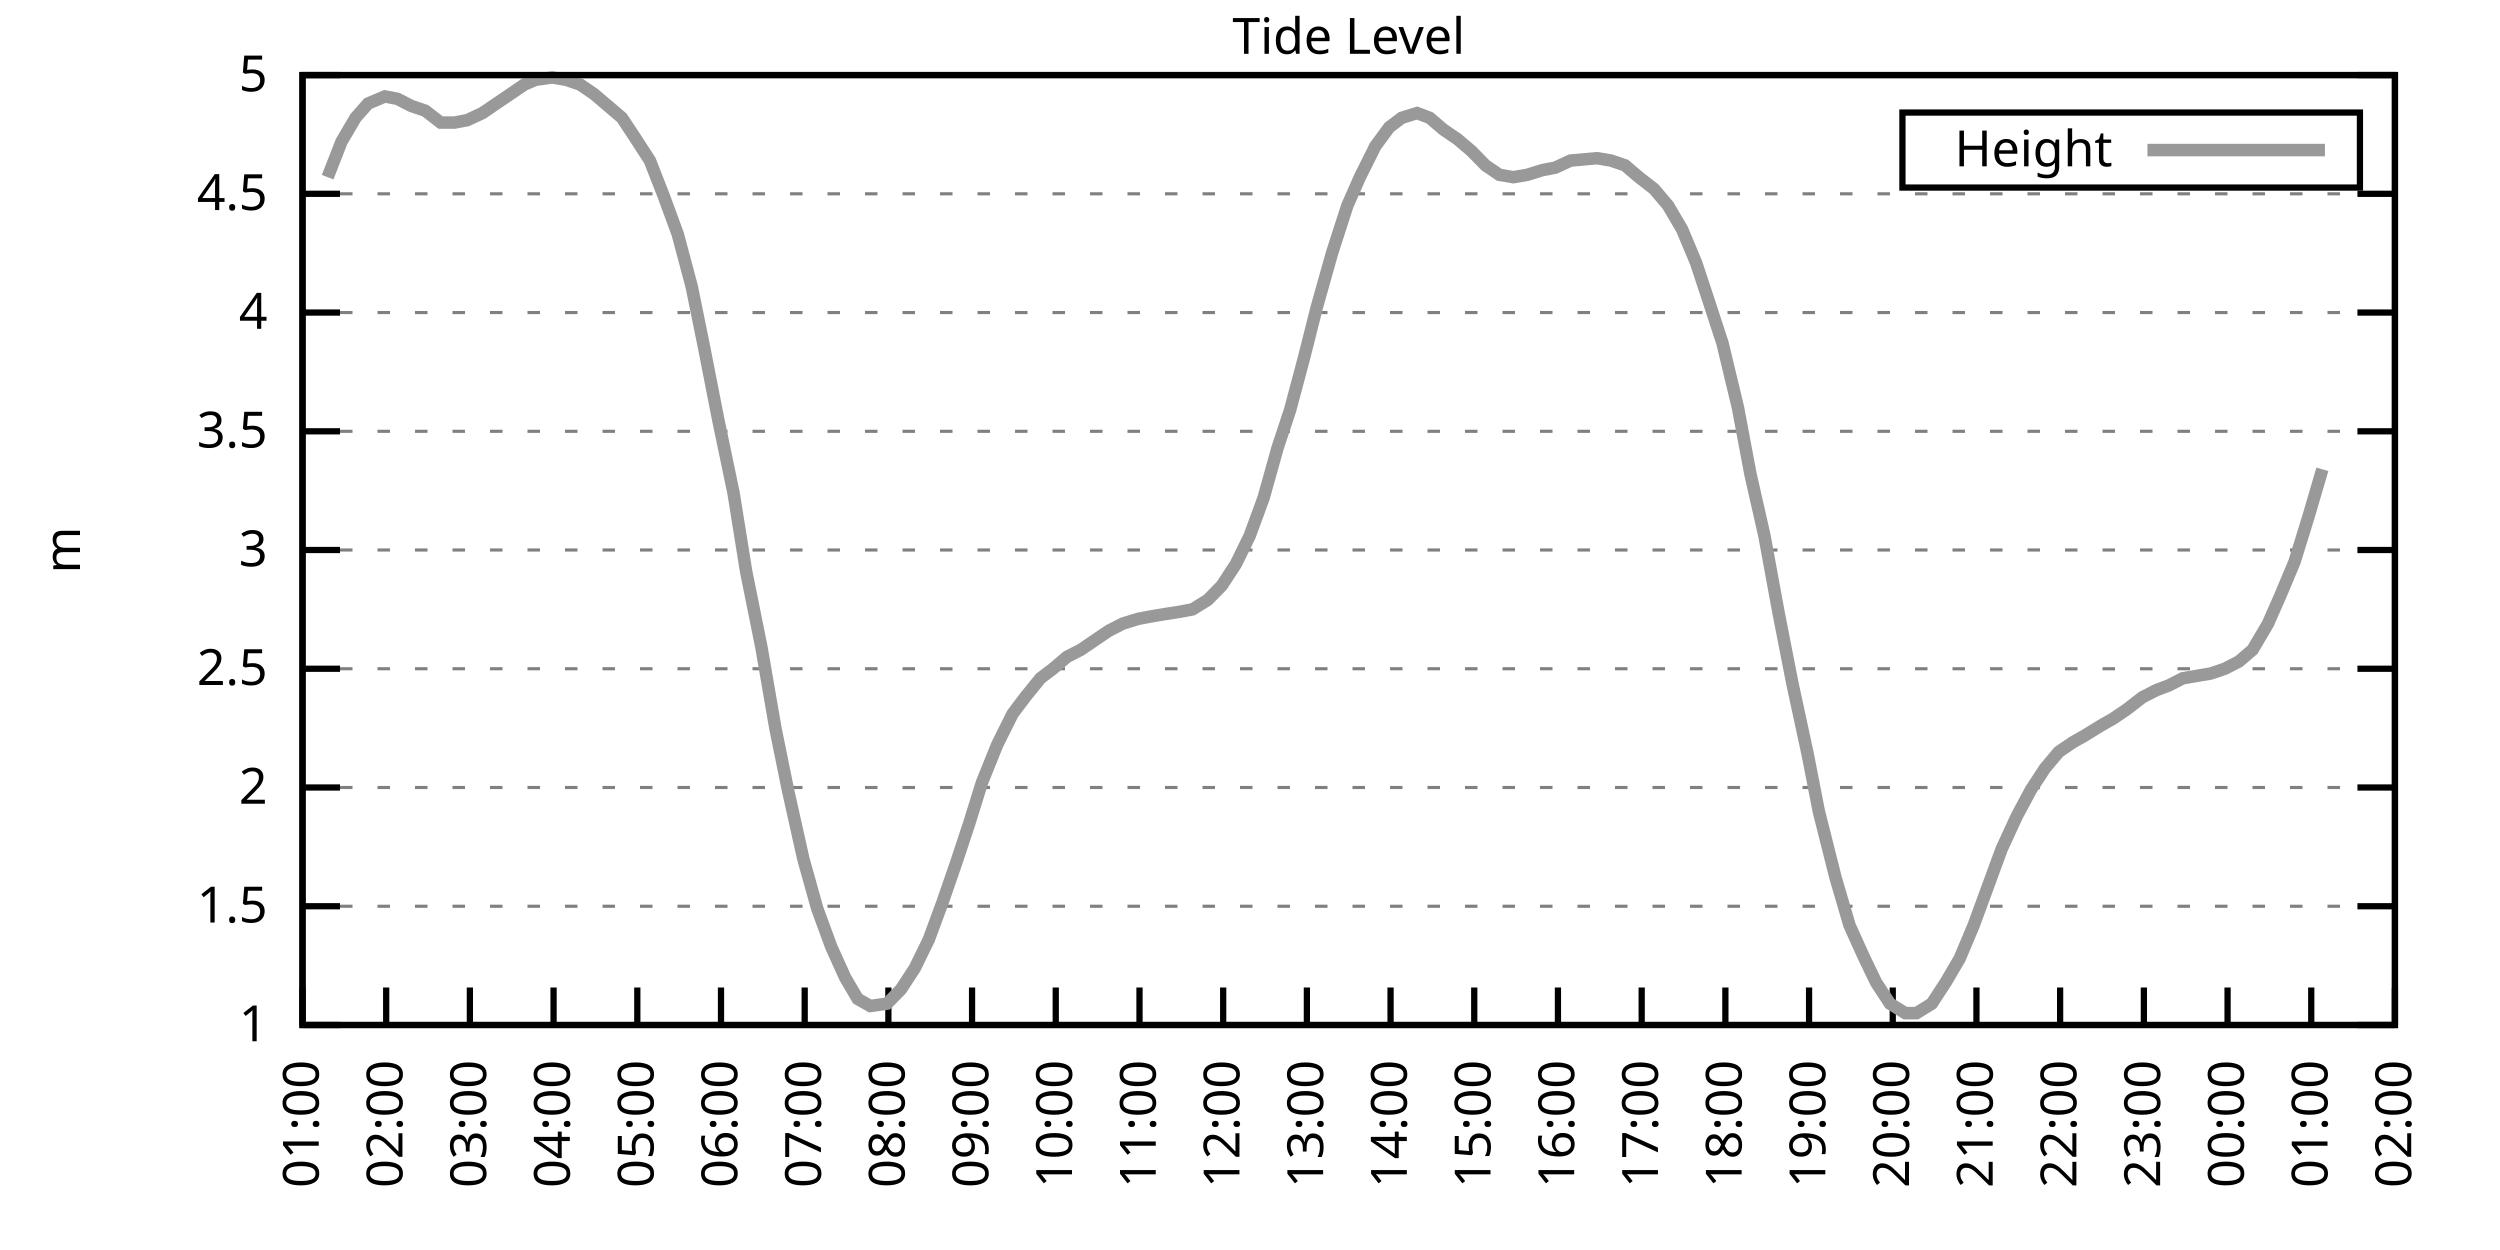
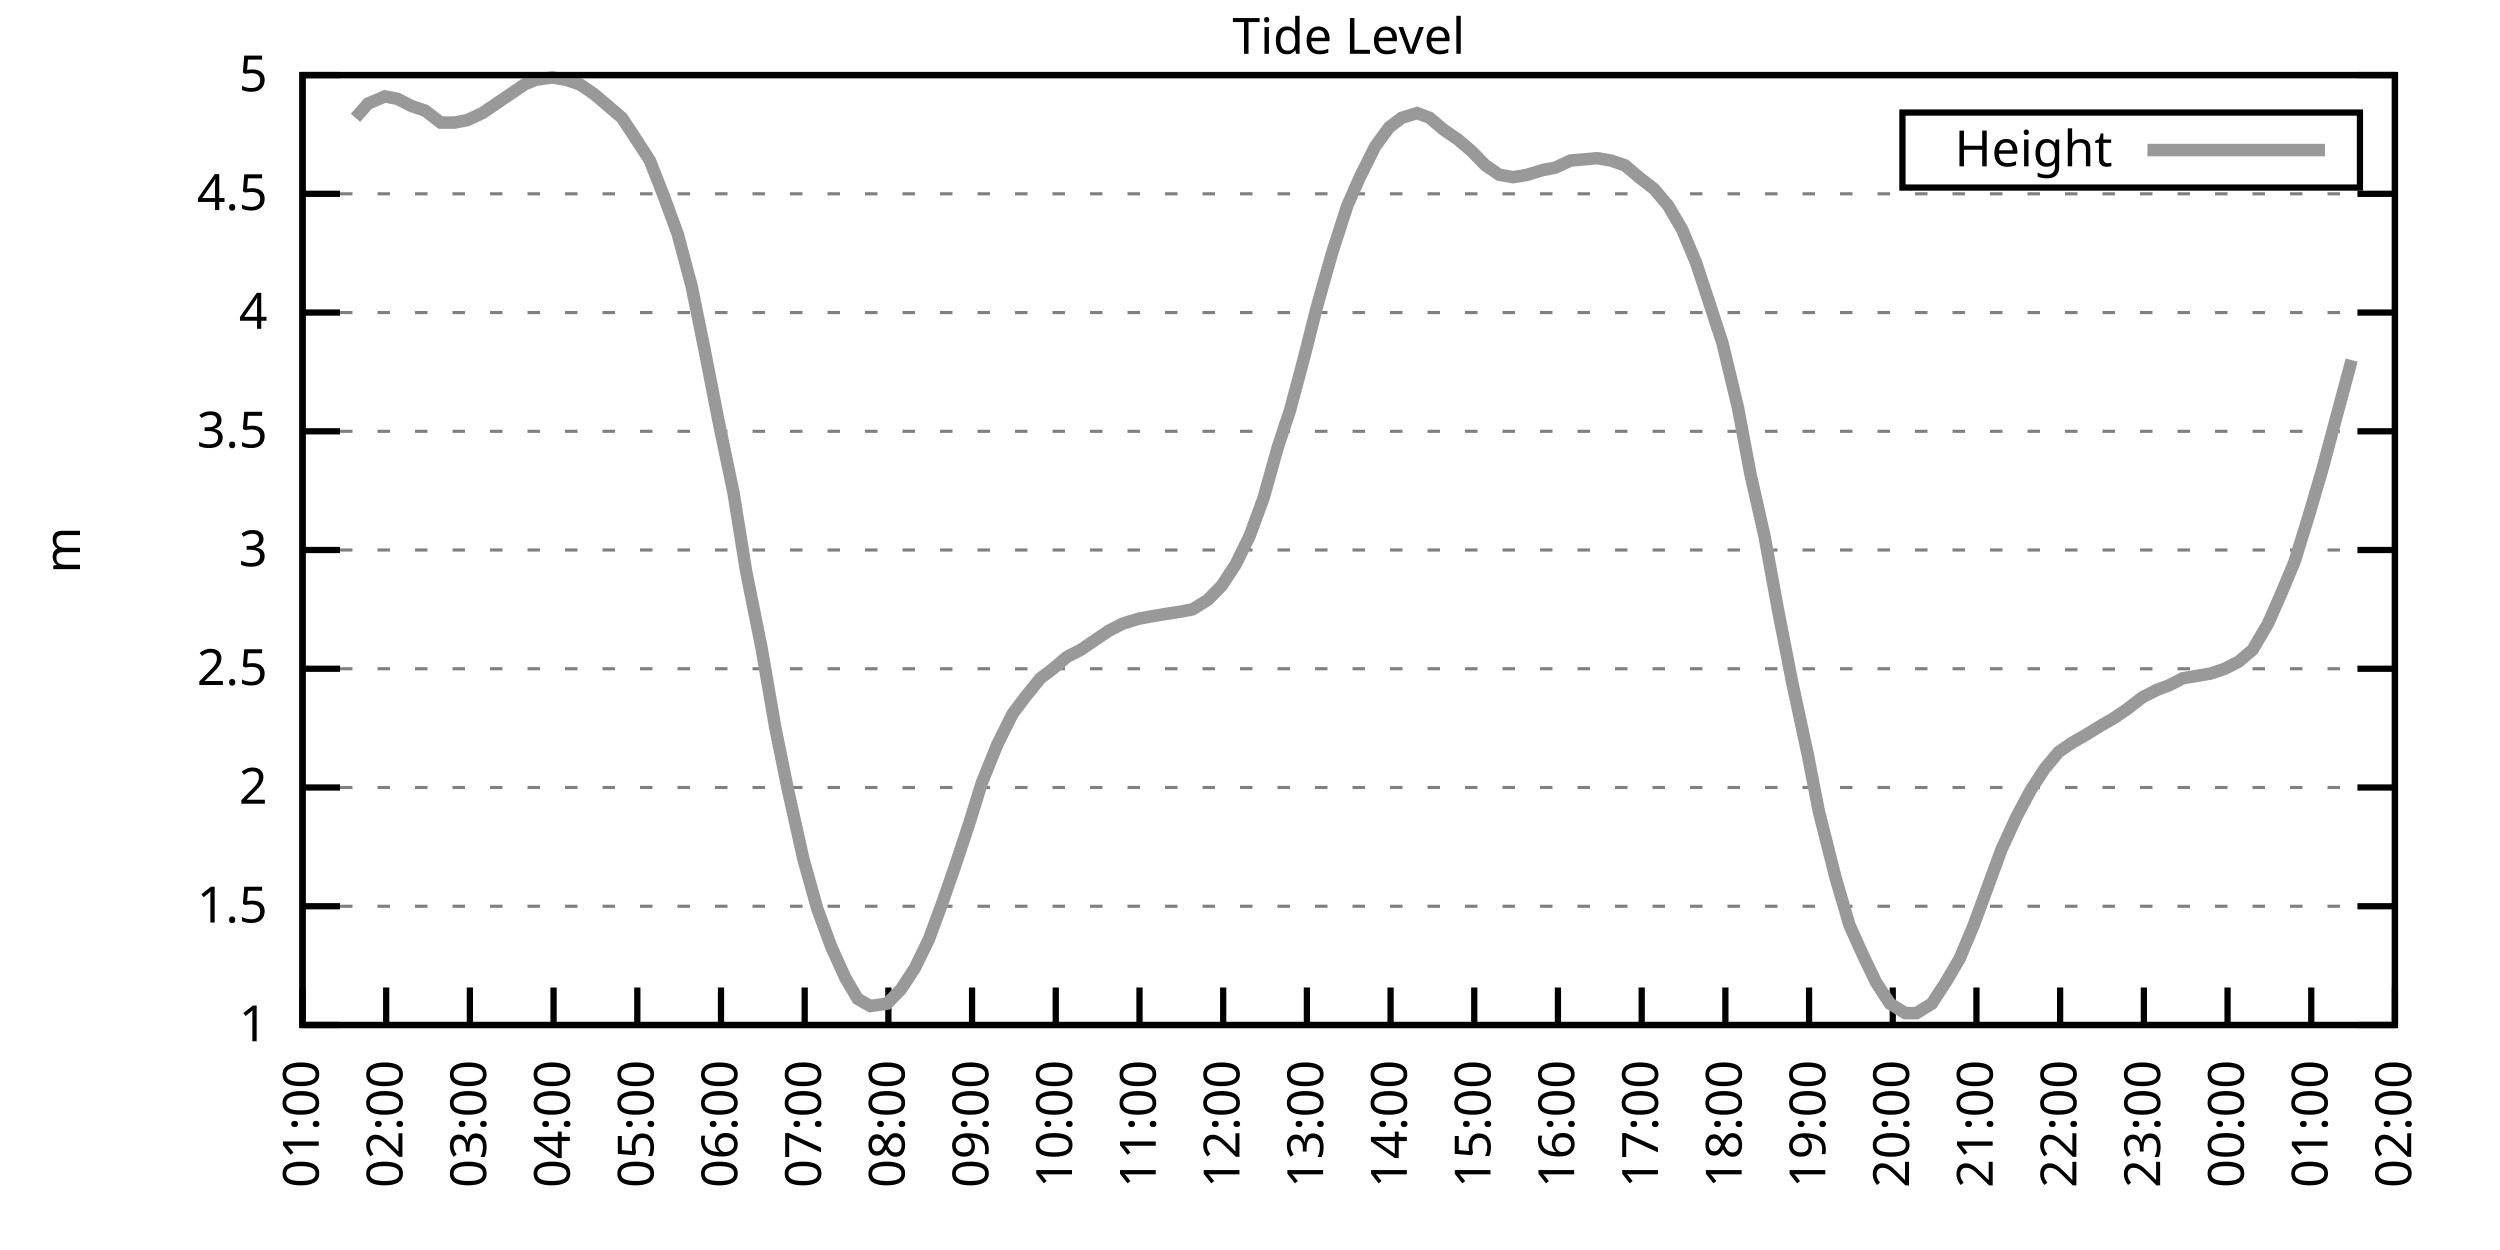
<svg xmlns="http://www.w3.org/2000/svg" xmlns:xlink="http://www.w3.org/1999/xlink" width="400" height="200" viewBox="0 0 400 200">
  <g id="gnuplot_canvas">
    <rect x="0" y="0" width="400" height="200" fill="none" />
    <defs>
      <circle id="gpDot" r="0.5" stroke-width="0.5" stroke="currentColor" />
      <path id="gpPt0" stroke-width="0.333" stroke="currentColor" d="M-1,0 h2 M0,-1 v2" />
      <path id="gpPt1" stroke-width="0.333" stroke="currentColor" d="M-1,-1 L1,1 M1,-1 L-1,1" />
      <path id="gpPt2" stroke-width="0.333" stroke="currentColor" d="M-1,0 L1,0 M0,-1 L0,1 M-1,-1 L1,1 M-1,1 L1,-1" />
      <rect id="gpPt3" stroke-width="0.333" stroke="currentColor" x="-1" y="-1" width="2" height="2" />
      <rect id="gpPt4" stroke-width="0.333" stroke="currentColor" fill="currentColor" x="-1" y="-1" width="2" height="2" />
      <circle id="gpPt5" stroke-width="0.333" stroke="currentColor" cx="0" cy="0" r="1" />
      <use xlink:href="#gpPt5" id="gpPt6" fill="currentColor" stroke="none" />
      <path id="gpPt7" stroke-width="0.333" stroke="currentColor" d="M0,-1.33 L-1.33,0.67 L1.33,0.67 z" />
      <use xlink:href="#gpPt7" id="gpPt8" fill="currentColor" stroke="none" />
      <use xlink:href="#gpPt7" id="gpPt9" stroke="currentColor" transform="rotate(180)" />
      <use xlink:href="#gpPt9" id="gpPt10" fill="currentColor" stroke="none" />
      <use xlink:href="#gpPt3" id="gpPt11" stroke="currentColor" transform="rotate(45)" />
      <use xlink:href="#gpPt11" id="gpPt12" fill="currentColor" stroke="none" />
      <path id="gpPt13" stroke-width="0.333" stroke="currentColor" d="M0,1.330 L1.265,0.411 L0.782,-1.067 L-0.782,-1.076 L-1.265,0.411 z" />
      <use xlink:href="#gpPt13" id="gpPt14" fill="currentColor" stroke="none" />
      <filter id="textbox" filterUnits="objectBoundingBox" x="0" y="0" height="1" width="1">
        <feFlood flood-color="white" flood-opacity="1" result="bgnd" />
        <feComposite in="SourceGraphic" in2="bgnd" operator="atop" />
      </filter>
      <filter id="greybox" filterUnits="objectBoundingBox" x="0" y="0" height="1" width="1">
        <feFlood flood-color="lightgrey" flood-opacity="1" result="grey" />
        <feComposite in="SourceGraphic" in2="grey" operator="atop" />
      </filter>
    </defs>
    <g fill="none" color="white" stroke="currentColor" stroke-width="1.00" stroke-linecap="butt" stroke-linejoin="miter">
</g>
    <g fill="none" color="black" stroke="currentColor" stroke-width="1.00" stroke-linecap="butt" stroke-linejoin="miter">
      <g stroke="none" shape-rendering="crispEdges">
        <polygon fill="rgb(255, 255, 255)" points="48.40,164.00 383.18,164.00 383.18,12.02 48.40,12.02 " />
      </g>
    </g>
    <g fill="none" color="black" stroke="currentColor" stroke-width="1.00" stroke-linecap="butt" stroke-linejoin="miter">
</g>
    <g fill="none" color="black" stroke="black" stroke-width="0.50" stroke-linecap="butt" stroke-linejoin="miter">
</g>
    <g fill="none" color="gray" stroke="currentColor" stroke-width="0.50" stroke-linecap="butt" stroke-linejoin="miter">
      <path stroke="gray" stroke-dasharray="2,4" class="gridline" d="M48.40,164.00 L383.19,164.00  " />
    </g>
    <g fill="none" color="gray" stroke="gray" stroke-width="1.00" stroke-linecap="butt" stroke-linejoin="miter">
</g>
    <g fill="none" color="black" stroke="currentColor" stroke-width="1.00" stroke-linecap="butt" stroke-linejoin="miter">
      <path stroke="black" d="M48.40,164.00 L54.40,164.00 M383.19,164.00 L377.19,164.00  " />
      <g transform="translate(42.80,166.60)" stroke="none" fill="black" font-family="Sans" font-size="8.00" text-anchor="end">
        <text>
          <tspan font-family="Sans"> 1</tspan>
        </text>
      </g>
    </g>
    <g fill="none" color="black" stroke="currentColor" stroke-width="1.00" stroke-linecap="butt" stroke-linejoin="miter">
</g>
    <g fill="none" color="black" stroke="black" stroke-width="0.50" stroke-linecap="butt" stroke-linejoin="miter">
</g>
    <g fill="none" color="gray" stroke="currentColor" stroke-width="0.50" stroke-linecap="butt" stroke-linejoin="miter">
      <path stroke="gray" stroke-dasharray="2,4" class="gridline" d="M48.40,145.00 L383.19,145.00  " />
    </g>
    <g fill="none" color="gray" stroke="gray" stroke-width="1.00" stroke-linecap="butt" stroke-linejoin="miter">
</g>
    <g fill="none" color="black" stroke="currentColor" stroke-width="1.00" stroke-linecap="butt" stroke-linejoin="miter">
      <path stroke="black" d="M48.40,145.00 L54.40,145.00 M383.19,145.00 L377.19,145.00  " />
      <g transform="translate(42.80,147.60)" stroke="none" fill="black" font-family="Sans" font-size="8.00" text-anchor="end">
        <text>
          <tspan font-family="Sans"> 1.5</tspan>
        </text>
      </g>
    </g>
    <g fill="none" color="black" stroke="currentColor" stroke-width="1.00" stroke-linecap="butt" stroke-linejoin="miter">
</g>
    <g fill="none" color="black" stroke="black" stroke-width="0.50" stroke-linecap="butt" stroke-linejoin="miter">
</g>
    <g fill="none" color="gray" stroke="currentColor" stroke-width="0.50" stroke-linecap="butt" stroke-linejoin="miter">
      <path stroke="gray" stroke-dasharray="2,4" class="gridline" d="M48.40,126.00 L383.19,126.00  " />
    </g>
    <g fill="none" color="gray" stroke="gray" stroke-width="1.00" stroke-linecap="butt" stroke-linejoin="miter">
</g>
    <g fill="none" color="black" stroke="currentColor" stroke-width="1.00" stroke-linecap="butt" stroke-linejoin="miter">
      <path stroke="black" d="M48.40,126.00 L54.40,126.00 M383.19,126.00 L377.19,126.00  " />
      <g transform="translate(42.80,128.60)" stroke="none" fill="black" font-family="Sans" font-size="8.00" text-anchor="end">
        <text>
          <tspan font-family="Sans"> 2</tspan>
        </text>
      </g>
    </g>
    <g fill="none" color="black" stroke="currentColor" stroke-width="1.00" stroke-linecap="butt" stroke-linejoin="miter">
</g>
    <g fill="none" color="black" stroke="black" stroke-width="0.50" stroke-linecap="butt" stroke-linejoin="miter">
</g>
    <g fill="none" color="gray" stroke="currentColor" stroke-width="0.50" stroke-linecap="butt" stroke-linejoin="miter">
      <path stroke="gray" stroke-dasharray="2,4" class="gridline" d="M48.40,107.00 L383.19,107.00  " />
    </g>
    <g fill="none" color="gray" stroke="gray" stroke-width="1.00" stroke-linecap="butt" stroke-linejoin="miter">
</g>
    <g fill="none" color="black" stroke="currentColor" stroke-width="1.00" stroke-linecap="butt" stroke-linejoin="miter">
      <path stroke="black" d="M48.40,107.00 L54.40,107.00 M383.19,107.00 L377.19,107.00  " />
      <g transform="translate(42.80,109.60)" stroke="none" fill="black" font-family="Sans" font-size="8.00" text-anchor="end">
        <text>
          <tspan font-family="Sans"> 2.5</tspan>
        </text>
      </g>
    </g>
    <g fill="none" color="black" stroke="currentColor" stroke-width="1.00" stroke-linecap="butt" stroke-linejoin="miter">
</g>
    <g fill="none" color="black" stroke="black" stroke-width="0.50" stroke-linecap="butt" stroke-linejoin="miter">
</g>
    <g fill="none" color="gray" stroke="currentColor" stroke-width="0.50" stroke-linecap="butt" stroke-linejoin="miter">
      <path stroke="gray" stroke-dasharray="2,4" class="gridline" d="M48.40,88.00 L383.19,88.00  " />
    </g>
    <g fill="none" color="gray" stroke="gray" stroke-width="1.00" stroke-linecap="butt" stroke-linejoin="miter">
</g>
    <g fill="none" color="black" stroke="currentColor" stroke-width="1.00" stroke-linecap="butt" stroke-linejoin="miter">
      <path stroke="black" d="M48.40,88.00 L54.40,88.00 M383.19,88.00 L377.19,88.00  " />
      <g transform="translate(42.80,90.60)" stroke="none" fill="black" font-family="Sans" font-size="8.00" text-anchor="end">
        <text>
          <tspan font-family="Sans"> 3</tspan>
        </text>
      </g>
    </g>
    <g fill="none" color="black" stroke="currentColor" stroke-width="1.00" stroke-linecap="butt" stroke-linejoin="miter">
</g>
    <g fill="none" color="black" stroke="black" stroke-width="0.50" stroke-linecap="butt" stroke-linejoin="miter">
</g>
    <g fill="none" color="gray" stroke="currentColor" stroke-width="0.50" stroke-linecap="butt" stroke-linejoin="miter">
      <path stroke="gray" stroke-dasharray="2,4" class="gridline" d="M48.40,69.01 L383.19,69.01  " />
    </g>
    <g fill="none" color="gray" stroke="gray" stroke-width="1.00" stroke-linecap="butt" stroke-linejoin="miter">
</g>
    <g fill="none" color="black" stroke="currentColor" stroke-width="1.00" stroke-linecap="butt" stroke-linejoin="miter">
      <path stroke="black" d="M48.40,69.01 L54.40,69.01 M383.19,69.01 L377.19,69.01  " />
      <g transform="translate(42.80,71.61)" stroke="none" fill="black" font-family="Sans" font-size="8.00" text-anchor="end">
        <text>
          <tspan font-family="Sans"> 3.5</tspan>
        </text>
      </g>
    </g>
    <g fill="none" color="black" stroke="currentColor" stroke-width="1.00" stroke-linecap="butt" stroke-linejoin="miter">
</g>
    <g fill="none" color="black" stroke="black" stroke-width="0.50" stroke-linecap="butt" stroke-linejoin="miter">
</g>
    <g fill="none" color="gray" stroke="currentColor" stroke-width="0.50" stroke-linecap="butt" stroke-linejoin="miter">
      <path stroke="gray" stroke-dasharray="2,4" class="gridline" d="M48.40,50.01 L383.19,50.01  " />
    </g>
    <g fill="none" color="gray" stroke="gray" stroke-width="1.00" stroke-linecap="butt" stroke-linejoin="miter">
</g>
    <g fill="none" color="black" stroke="currentColor" stroke-width="1.00" stroke-linecap="butt" stroke-linejoin="miter">
      <path stroke="black" d="M48.40,50.01 L54.40,50.01 M383.19,50.01 L377.19,50.01  " />
      <g transform="translate(42.80,52.61)" stroke="none" fill="black" font-family="Sans" font-size="8.00" text-anchor="end">
        <text>
          <tspan font-family="Sans"> 4</tspan>
        </text>
      </g>
    </g>
    <g fill="none" color="black" stroke="currentColor" stroke-width="1.00" stroke-linecap="butt" stroke-linejoin="miter">
</g>
    <g fill="none" color="black" stroke="black" stroke-width="0.50" stroke-linecap="butt" stroke-linejoin="miter">
</g>
    <g fill="none" color="gray" stroke="currentColor" stroke-width="0.50" stroke-linecap="butt" stroke-linejoin="miter">
      <path stroke="gray" stroke-dasharray="2,4" class="gridline" d="M48.40,31.01 L383.19,31.01  " />
    </g>
    <g fill="none" color="gray" stroke="gray" stroke-width="1.00" stroke-linecap="butt" stroke-linejoin="miter">
</g>
    <g fill="none" color="black" stroke="currentColor" stroke-width="1.00" stroke-linecap="butt" stroke-linejoin="miter">
      <path stroke="black" d="M48.40,31.01 L54.40,31.01 M383.19,31.01 L377.19,31.01  " />
      <g transform="translate(42.80,33.61)" stroke="none" fill="black" font-family="Sans" font-size="8.00" text-anchor="end">
        <text>
          <tspan font-family="Sans"> 4.5</tspan>
        </text>
      </g>
    </g>
    <g fill="none" color="black" stroke="currentColor" stroke-width="1.00" stroke-linecap="butt" stroke-linejoin="miter">
</g>
    <g fill="none" color="black" stroke="black" stroke-width="0.50" stroke-linecap="butt" stroke-linejoin="miter">
</g>
    <g fill="none" color="gray" stroke="currentColor" stroke-width="0.50" stroke-linecap="butt" stroke-linejoin="miter">
      <path stroke="gray" stroke-dasharray="2,4" class="gridline" d="M48.40,12.01 L383.19,12.01  " />
    </g>
    <g fill="none" color="gray" stroke="gray" stroke-width="1.00" stroke-linecap="butt" stroke-linejoin="miter">
</g>
    <g fill="none" color="black" stroke="currentColor" stroke-width="1.00" stroke-linecap="butt" stroke-linejoin="miter">
      <path stroke="black" d="M48.40,12.01 L54.40,12.01 M383.19,12.01 L377.19,12.01  " />
      <g transform="translate(42.80,14.61)" stroke="none" fill="black" font-family="Sans" font-size="8.00" text-anchor="end">
        <text>
          <tspan font-family="Sans"> 5</tspan>
        </text>
      </g>
    </g>
    <g fill="none" color="black" stroke="currentColor" stroke-width="1.00" stroke-linecap="butt" stroke-linejoin="miter">
      <path stroke="black" d="M48.40,164.00 L48.40,158.00  " />
      <g transform="translate(51.00,169.60) rotate(270.00)" stroke="none" fill="black" font-family="Sans" font-size="8.00" text-anchor="end">
        <text>
          <tspan font-family="Sans">01:00</tspan>
        </text>
      </g>
    </g>
    <g fill="none" color="black" stroke="currentColor" stroke-width="1.00" stroke-linecap="butt" stroke-linejoin="miter">
      <path stroke="black" d="M61.79,164.00 L61.79,158.00  " />
      <g transform="translate(64.39,169.60) rotate(270.00)" stroke="none" fill="black" font-family="Sans" font-size="8.00" text-anchor="end">
        <text>
          <tspan font-family="Sans">02:00</tspan>
        </text>
      </g>
    </g>
    <g fill="none" color="black" stroke="currentColor" stroke-width="1.00" stroke-linecap="butt" stroke-linejoin="miter">
      <path stroke="black" d="M75.18,164.00 L75.18,158.00  " />
      <g transform="translate(77.78,169.60) rotate(270.00)" stroke="none" fill="black" font-family="Sans" font-size="8.00" text-anchor="end">
        <text>
          <tspan font-family="Sans">03:00</tspan>
        </text>
      </g>
    </g>
    <g fill="none" color="black" stroke="currentColor" stroke-width="1.00" stroke-linecap="butt" stroke-linejoin="miter">
      <path stroke="black" d="M88.57,164.00 L88.57,158.00  " />
      <g transform="translate(91.17,169.60) rotate(270.00)" stroke="none" fill="black" font-family="Sans" font-size="8.00" text-anchor="end">
        <text>
          <tspan font-family="Sans">04:00</tspan>
        </text>
      </g>
    </g>
    <g fill="none" color="black" stroke="currentColor" stroke-width="1.00" stroke-linecap="butt" stroke-linejoin="miter">
      <path stroke="black" d="M101.97,164.00 L101.97,158.00  " />
      <g transform="translate(104.57,169.60) rotate(270.00)" stroke="none" fill="black" font-family="Sans" font-size="8.00" text-anchor="end">
        <text>
          <tspan font-family="Sans">05:00</tspan>
        </text>
      </g>
    </g>
    <g fill="none" color="black" stroke="currentColor" stroke-width="1.00" stroke-linecap="butt" stroke-linejoin="miter">
      <path stroke="black" d="M115.36,164.00 L115.36,158.00  " />
      <g transform="translate(117.96,169.60) rotate(270.00)" stroke="none" fill="black" font-family="Sans" font-size="8.00" text-anchor="end">
        <text>
          <tspan font-family="Sans">06:00</tspan>
        </text>
      </g>
    </g>
    <g fill="none" color="black" stroke="currentColor" stroke-width="1.00" stroke-linecap="butt" stroke-linejoin="miter">
      <path stroke="black" d="M128.75,164.00 L128.75,158.00  " />
      <g transform="translate(131.35,169.60) rotate(270.00)" stroke="none" fill="black" font-family="Sans" font-size="8.00" text-anchor="end">
        <text>
          <tspan font-family="Sans">07:00</tspan>
        </text>
      </g>
    </g>
    <g fill="none" color="black" stroke="currentColor" stroke-width="1.00" stroke-linecap="butt" stroke-linejoin="miter">
      <path stroke="black" d="M142.14,164.00 L142.14,158.00  " />
      <g transform="translate(144.74,169.60) rotate(270.00)" stroke="none" fill="black" font-family="Sans" font-size="8.00" text-anchor="end">
        <text>
          <tspan font-family="Sans">08:00</tspan>
        </text>
      </g>
    </g>
    <g fill="none" color="black" stroke="currentColor" stroke-width="1.00" stroke-linecap="butt" stroke-linejoin="miter">
      <path stroke="black" d="M155.53,164.00 L155.53,158.00  " />
      <g transform="translate(158.13,169.60) rotate(270.00)" stroke="none" fill="black" font-family="Sans" font-size="8.00" text-anchor="end">
        <text>
          <tspan font-family="Sans">09:00</tspan>
        </text>
      </g>
    </g>
    <g fill="none" color="black" stroke="currentColor" stroke-width="1.00" stroke-linecap="butt" stroke-linejoin="miter">
      <path stroke="black" d="M168.92,164.00 L168.92,158.00  " />
      <g transform="translate(171.52,169.60) rotate(270.00)" stroke="none" fill="black" font-family="Sans" font-size="8.00" text-anchor="end">
        <text>
          <tspan font-family="Sans">10:00</tspan>
        </text>
      </g>
    </g>
    <g fill="none" color="black" stroke="currentColor" stroke-width="1.00" stroke-linecap="butt" stroke-linejoin="miter">
      <path stroke="black" d="M182.32,164.00 L182.32,158.00  " />
      <g transform="translate(184.92,169.60) rotate(270.00)" stroke="none" fill="black" font-family="Sans" font-size="8.00" text-anchor="end">
        <text>
          <tspan font-family="Sans">11:00</tspan>
        </text>
      </g>
    </g>
    <g fill="none" color="black" stroke="currentColor" stroke-width="1.00" stroke-linecap="butt" stroke-linejoin="miter">
      <path stroke="black" d="M195.71,164.00 L195.71,158.00  " />
      <g transform="translate(198.31,169.60) rotate(270.00)" stroke="none" fill="black" font-family="Sans" font-size="8.00" text-anchor="end">
        <text>
          <tspan font-family="Sans">12:00</tspan>
        </text>
      </g>
    </g>
    <g fill="none" color="black" stroke="currentColor" stroke-width="1.00" stroke-linecap="butt" stroke-linejoin="miter">
      <path stroke="black" d="M209.10,164.00 L209.10,158.00  " />
      <g transform="translate(211.70,169.60) rotate(270.00)" stroke="none" fill="black" font-family="Sans" font-size="8.00" text-anchor="end">
        <text>
          <tspan font-family="Sans">13:00</tspan>
        </text>
      </g>
    </g>
    <g fill="none" color="black" stroke="currentColor" stroke-width="1.00" stroke-linecap="butt" stroke-linejoin="miter">
      <path stroke="black" d="M222.49,164.00 L222.49,158.00  " />
      <g transform="translate(225.09,169.60) rotate(270.00)" stroke="none" fill="black" font-family="Sans" font-size="8.00" text-anchor="end">
        <text>
          <tspan font-family="Sans">14:00</tspan>
        </text>
      </g>
    </g>
    <g fill="none" color="black" stroke="currentColor" stroke-width="1.00" stroke-linecap="butt" stroke-linejoin="miter">
      <path stroke="black" d="M235.88,164.00 L235.88,158.00  " />
      <g transform="translate(238.48,169.60) rotate(270.00)" stroke="none" fill="black" font-family="Sans" font-size="8.00" text-anchor="end">
        <text>
          <tspan font-family="Sans">15:00</tspan>
        </text>
      </g>
    </g>
    <g fill="none" color="black" stroke="currentColor" stroke-width="1.00" stroke-linecap="butt" stroke-linejoin="miter">
      <path stroke="black" d="M249.27,164.00 L249.27,158.00  " />
      <g transform="translate(251.87,169.60) rotate(270.00)" stroke="none" fill="black" font-family="Sans" font-size="8.00" text-anchor="end">
        <text>
          <tspan font-family="Sans">16:00</tspan>
        </text>
      </g>
    </g>
    <g fill="none" color="black" stroke="currentColor" stroke-width="1.00" stroke-linecap="butt" stroke-linejoin="miter">
      <path stroke="black" d="M262.67,164.00 L262.67,158.00  " />
      <g transform="translate(265.27,169.60) rotate(270.00)" stroke="none" fill="black" font-family="Sans" font-size="8.00" text-anchor="end">
        <text>
          <tspan font-family="Sans">17:00</tspan>
        </text>
      </g>
    </g>
    <g fill="none" color="black" stroke="currentColor" stroke-width="1.00" stroke-linecap="butt" stroke-linejoin="miter">
      <path stroke="black" d="M276.06,164.00 L276.06,158.00  " />
      <g transform="translate(278.66,169.60) rotate(270.00)" stroke="none" fill="black" font-family="Sans" font-size="8.00" text-anchor="end">
        <text>
          <tspan font-family="Sans">18:00</tspan>
        </text>
      </g>
    </g>
    <g fill="none" color="black" stroke="currentColor" stroke-width="1.00" stroke-linecap="butt" stroke-linejoin="miter">
      <path stroke="black" d="M289.45,164.00 L289.45,158.00  " />
      <g transform="translate(292.05,169.60) rotate(270.00)" stroke="none" fill="black" font-family="Sans" font-size="8.00" text-anchor="end">
        <text>
          <tspan font-family="Sans">19:00</tspan>
        </text>
      </g>
    </g>
    <g fill="none" color="black" stroke="currentColor" stroke-width="1.00" stroke-linecap="butt" stroke-linejoin="miter">
      <path stroke="black" d="M302.84,164.00 L302.84,158.00  " />
      <g transform="translate(305.44,169.60) rotate(270.00)" stroke="none" fill="black" font-family="Sans" font-size="8.00" text-anchor="end">
        <text>
          <tspan font-family="Sans">20:00</tspan>
        </text>
      </g>
    </g>
    <g fill="none" color="black" stroke="currentColor" stroke-width="1.00" stroke-linecap="butt" stroke-linejoin="miter">
      <path stroke="black" d="M316.23,164.00 L316.23,158.00  " />
      <g transform="translate(318.83,169.60) rotate(270.00)" stroke="none" fill="black" font-family="Sans" font-size="8.00" text-anchor="end">
        <text>
          <tspan font-family="Sans">21:00</tspan>
        </text>
      </g>
    </g>
    <g fill="none" color="black" stroke="currentColor" stroke-width="1.00" stroke-linecap="butt" stroke-linejoin="miter">
      <path stroke="black" d="M329.62,164.00 L329.62,158.00  " />
      <g transform="translate(332.22,169.60) rotate(270.00)" stroke="none" fill="black" font-family="Sans" font-size="8.00" text-anchor="end">
        <text>
          <tspan font-family="Sans">22:00</tspan>
        </text>
      </g>
    </g>
    <g fill="none" color="black" stroke="currentColor" stroke-width="1.00" stroke-linecap="butt" stroke-linejoin="miter">
      <path stroke="black" d="M343.02,164.00 L343.02,158.00  " />
      <g transform="translate(345.62,169.60) rotate(270.00)" stroke="none" fill="black" font-family="Sans" font-size="8.00" text-anchor="end">
        <text>
          <tspan font-family="Sans">23:00</tspan>
        </text>
      </g>
    </g>
    <g fill="none" color="black" stroke="currentColor" stroke-width="1.00" stroke-linecap="butt" stroke-linejoin="miter">
      <path stroke="black" d="M356.41,164.00 L356.41,158.00  " />
      <g transform="translate(359.01,169.60) rotate(270.00)" stroke="none" fill="black" font-family="Sans" font-size="8.00" text-anchor="end">
        <text>
          <tspan font-family="Sans">00:00</tspan>
        </text>
      </g>
    </g>
    <g fill="none" color="black" stroke="currentColor" stroke-width="1.00" stroke-linecap="butt" stroke-linejoin="miter">
      <path stroke="black" d="M369.80,164.00 L369.80,158.00  " />
      <g transform="translate(372.40,169.60) rotate(270.00)" stroke="none" fill="black" font-family="Sans" font-size="8.00" text-anchor="end">
        <text>
          <tspan font-family="Sans">01:00</tspan>
        </text>
      </g>
    </g>
    <g fill="none" color="black" stroke="currentColor" stroke-width="1.00" stroke-linecap="butt" stroke-linejoin="miter">
      <path stroke="black" d="M383.19,164.00 L383.19,158.00  " />
      <g transform="translate(385.79,169.60) rotate(270.00)" stroke="none" fill="black" font-family="Sans" font-size="8.00" text-anchor="end">
        <text>
          <tspan font-family="Sans">02:00</tspan>
        </text>
      </g>
    </g>
    <g fill="none" color="black" stroke="currentColor" stroke-width="1.00" stroke-linecap="butt" stroke-linejoin="miter">
</g>
    <g fill="none" color="black" stroke="currentColor" stroke-width="1.00" stroke-linecap="butt" stroke-linejoin="miter">
      <path stroke="black" d="M48.40,12.01 L48.40,164.00 L383.19,164.00 L383.19,12.01 L48.40,12.01 Z  " />
    </g>
    <g fill="none" color="black" stroke="currentColor" stroke-width="1.00" stroke-linecap="butt" stroke-linejoin="miter">
</g>
    <g fill="none" color="black" stroke="currentColor" stroke-width="1.00" stroke-linecap="butt" stroke-linejoin="miter">
      <path stroke="black" d="M304.39,30.01 L304.39,18.01 L377.59,18.01 L377.59,30.01 L304.39,30.01 Z  " />
    </g>
    <g id="Tide_level_plot_1">
      <g fill="none" color="white" stroke="black" stroke-width="2.00" stroke-linecap="butt" stroke-linejoin="miter">
</g>
      <g fill="none" color="black" stroke="currentColor" stroke-width="2.00" stroke-linecap="butt" stroke-linejoin="miter">
        <g transform="translate(337.99,26.61)" stroke="none" fill="black" font-family="Sans" font-size="8.00" text-anchor="end">
          <text>
            <tspan font-family="Sans">Height</tspan>
          </text>
        </g>
      </g>
      <g fill="none" color="black" stroke="currentColor" stroke-width="2.00" stroke-linecap="butt" stroke-linejoin="miter">
-         <path stroke="rgb(153, 153, 153)" d="M343.59,24.01 L371.99,24.01 M52.42,28.35 L54.65,22.65 L56.88,18.85 L58.89,16.57 L61.57,15.43 L63.58,15.81   L65.81,16.95 L68.04,17.71 L70.50,19.61 L72.73,19.61 L74.74,19.23 L77.19,18.09 L79.42,16.57 L81.66,15.05   L83.89,13.53 L85.67,12.77 L88.35,12.39 L90.58,12.77 L92.82,13.53 L95.05,15.05 L97.28,16.95 L99.51,18.85   L101.52,21.89 L103.98,25.69 L106.21,31.39 L108.44,37.47 L110.67,45.83 L112.68,55.71 L114.91,67.11 L117.37,78.89   L119.38,91.42 L121.83,103.58 L124.06,116.50 L126.07,126.38 L128.53,137.40 L130.76,145.38 L132.99,151.46 L135.22,156.40   L137.23,159.82 L139.24,160.96 L141.92,160.58 L144.15,158.30 L146.38,154.88 L148.61,150.32 L150.85,144.24 L153.08,137.78   L155.09,131.70 L157.10,125.24 L159.55,119.16 L162.01,114.22 L164.01,111.56 L166.47,108.52 L168.48,107.00 L170.71,105.10   L172.94,103.96 L175.17,102.44 L177.41,100.92 L179.64,99.78 L182.09,99.02 L184.10,98.64 L186.33,98.26 L188.79,97.88   L190.80,97.50 L193.25,95.98 L195.48,93.70 L197.72,90.28 L199.95,85.73 L202.18,79.65 L204.41,71.67 L206.42,65.59   L208.65,57.23 L210.66,49.25 L213.12,40.51 L215.57,32.91 L217.58,28.35 L220.04,23.41 L222.27,20.37 L224.28,18.85   L226.73,18.09 L228.74,18.85 L230.97,20.75 L233.20,22.27 L235.44,24.17 L237.67,26.45 L239.90,27.97 L242.13,28.35   L244.36,27.97 L246.82,27.21 L248.83,26.83 L251.28,25.69 L255.52,25.31 L257.76,25.69 L259.99,26.45 L262.22,28.35   L264.67,30.25 L266.91,32.91 L269.14,36.71 L271.37,42.03 L273.38,48.11 L275.61,54.95 L278.07,65.21 L280.07,75.85   L282.31,85.73 L284.54,97.88 L286.77,109.28 L289.23,120.68 L291.01,129.80 L293.69,140.44 L295.92,148.04 L298.15,152.98   L300.16,157.16 L302.39,160.58 L304.85,162.10 L306.63,162.10 L309.09,160.58 L311.32,157.16 L313.55,153.36 L315.79,148.04   L318.02,141.96 L320.25,135.88 L322.70,130.56 L324.94,126.38 L327.17,122.96 L329.40,120.30 L331.63,118.78 L333.64,117.64   L336.10,116.12 L338.10,114.98 L340.34,113.46 L342.79,111.56 L345.02,110.42 L347.03,109.66 L349.26,108.52 L351.50,108.14   L353.73,107.76 L355.96,107.00 L358.19,105.86 L360.42,103.96 L362.88,99.78 L364.89,95.22 L367.12,89.90 L369.35,82.69   L371.58,75.09  " />
+         <path stroke="rgb(153, 153, 153)" d="M343.59,24.01 L371.99,24.01 M56.88,18.85 L58.89,16.57 L61.57,15.43 L63.58,15.81 L65.81,16.95 L68.04,17.71   L70.50,19.61 L72.73,19.61 L74.74,19.23 L77.19,18.09 L79.42,16.57 L81.66,15.05 L83.89,13.53 L85.67,12.77   L88.35,12.39 L90.58,12.77 L92.82,13.53 L95.05,15.05 L97.28,16.95 L99.51,18.85 L101.52,21.89 L103.98,25.69   L106.21,31.39 L108.44,37.47 L110.67,45.83 L112.68,55.71 L114.91,67.11 L117.37,78.89 L119.38,91.42 L121.83,103.58   L124.06,116.50 L126.07,126.38 L128.53,137.40 L130.76,145.38 L132.99,151.46 L135.22,156.40 L137.23,159.82 L139.24,160.96   L141.92,160.58 L144.15,158.30 L146.38,154.88 L148.61,150.32 L150.85,144.24 L153.08,137.78 L155.09,131.70 L157.10,125.24   L159.55,119.16 L162.01,114.22 L164.01,111.56 L166.47,108.52 L168.48,107.00 L170.71,105.10 L172.94,103.96 L175.17,102.44   L177.41,100.92 L179.64,99.78 L182.09,99.02 L184.10,98.64 L186.33,98.26 L188.79,97.88 L190.80,97.50 L193.25,95.98   L195.48,93.70 L197.72,90.28 L199.95,85.73 L202.18,79.65 L204.41,71.67 L206.42,65.59 L208.65,57.23 L210.66,49.25   L213.12,40.51 L215.57,32.91 L217.58,28.35 L220.04,23.41 L222.27,20.37 L224.28,18.85 L226.73,18.09 L228.74,18.85   L230.97,20.75 L233.20,22.27 L235.44,24.17 L237.67,26.45 L239.90,27.97 L242.13,28.35 L244.36,27.97 L246.82,27.21   L248.83,26.83 L251.28,25.69 L255.52,25.31 L257.76,25.69 L259.99,26.45 L262.22,28.35 L264.67,30.25 L266.91,32.91   L269.14,36.71 L271.37,42.03 L273.38,48.11 L275.61,54.95 L278.07,65.21 L280.07,75.85 L282.31,85.73 L284.54,97.88   L286.77,109.28 L289.23,120.68 L291.01,129.80 L293.69,140.44 L295.92,148.04 L298.15,152.98 L300.16,157.16 L302.39,160.58   L304.85,162.10 L306.63,162.10 L309.09,160.58 L311.32,157.16 L313.55,153.36 L315.79,148.04 L318.02,141.96 L320.25,135.88   L322.70,130.56 L324.94,126.38 L327.17,122.96 L329.40,120.30 L331.63,118.78 L333.64,117.64 L336.10,116.12 L338.10,114.98   L340.34,113.46 L342.79,111.56 L345.02,110.42 L347.03,109.66 L349.26,108.52 L351.50,108.14 L353.73,107.76 L355.96,107.00   L358.19,105.86 L360.42,103.96 L362.88,99.78 L364.89,95.22 L367.12,89.90 L369.35,82.69 L371.58,75.09 L373.82,66.73   L376.27,57.61  " />
      </g>
    </g>
    <g fill="none" color="black" stroke="currentColor" stroke-width="2.00" stroke-linecap="butt" stroke-linejoin="miter">
</g>
    <g fill="none" color="black" stroke="black" stroke-width="1.00" stroke-linecap="butt" stroke-linejoin="miter">
</g>
    <g fill="none" color="black" stroke="currentColor" stroke-width="1.00" stroke-linecap="butt" stroke-linejoin="miter">
      <path stroke="black" d="M48.40,12.01 L48.40,164.00 L383.19,164.00 L383.19,12.01 L48.40,12.01 Z  " />
      <g transform="translate(12.80,88.01) rotate(270.00)" stroke="none" fill="black" font-family="Sans" font-size="8.00" text-anchor="middle">
        <text>
          <tspan font-family="Sans">m</tspan>
        </text>
      </g>
    </g>
    <g fill="none" color="black" stroke="currentColor" stroke-width="1.00" stroke-linecap="butt" stroke-linejoin="miter">
</g>
    <g fill="none" color="black" stroke="currentColor" stroke-width="1.00" stroke-linecap="butt" stroke-linejoin="miter">
      <g transform="translate(215.79,8.61)" stroke="none" fill="black" font-family="Sans" font-size="8.00" text-anchor="middle">
        <text>
          <tspan font-family="Sans">Tide Level</tspan>
        </text>
      </g>
    </g>
    <g fill="none" color="black" stroke="currentColor" stroke-width="1.00" stroke-linecap="butt" stroke-linejoin="miter">
</g>
  </g>
</svg>
